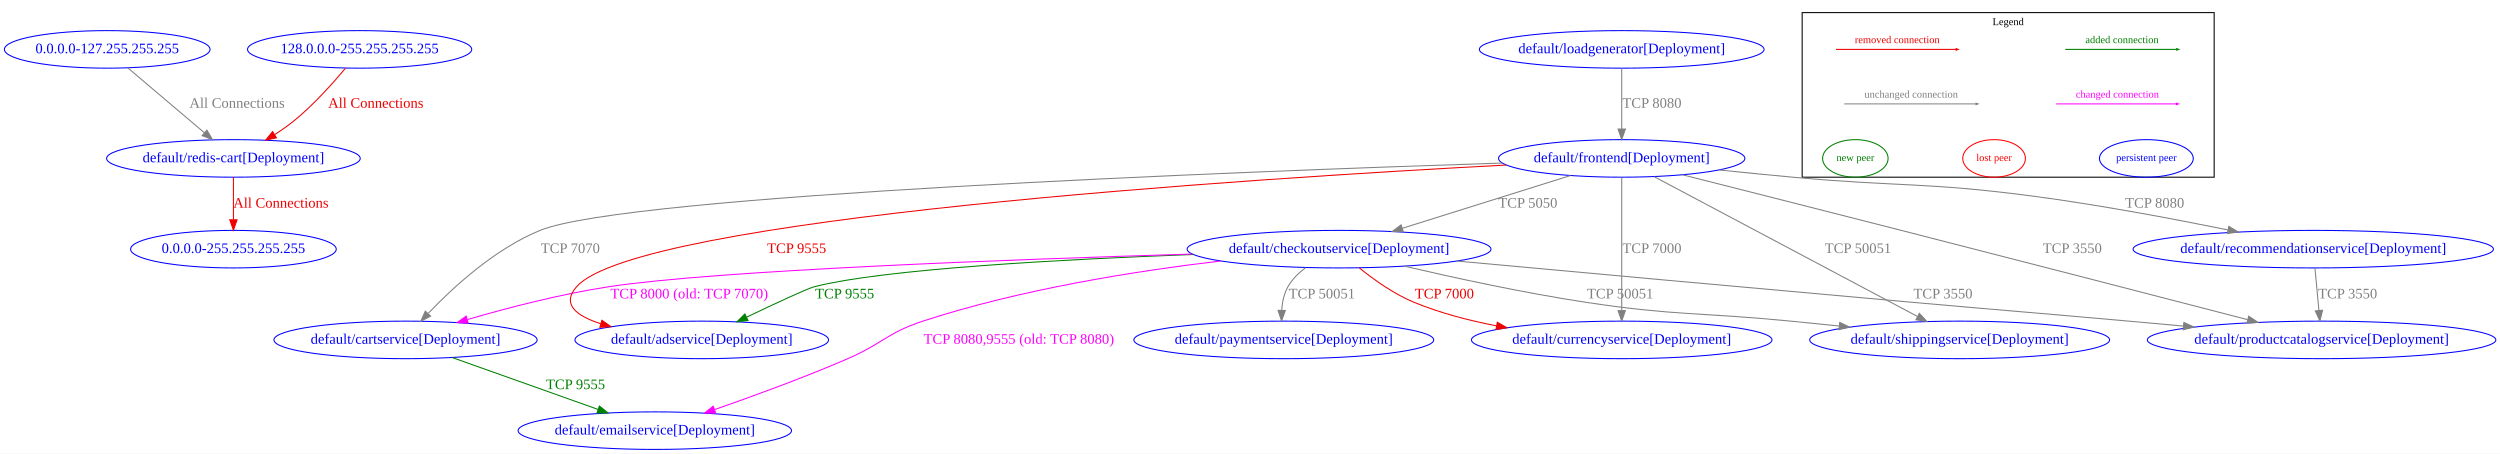
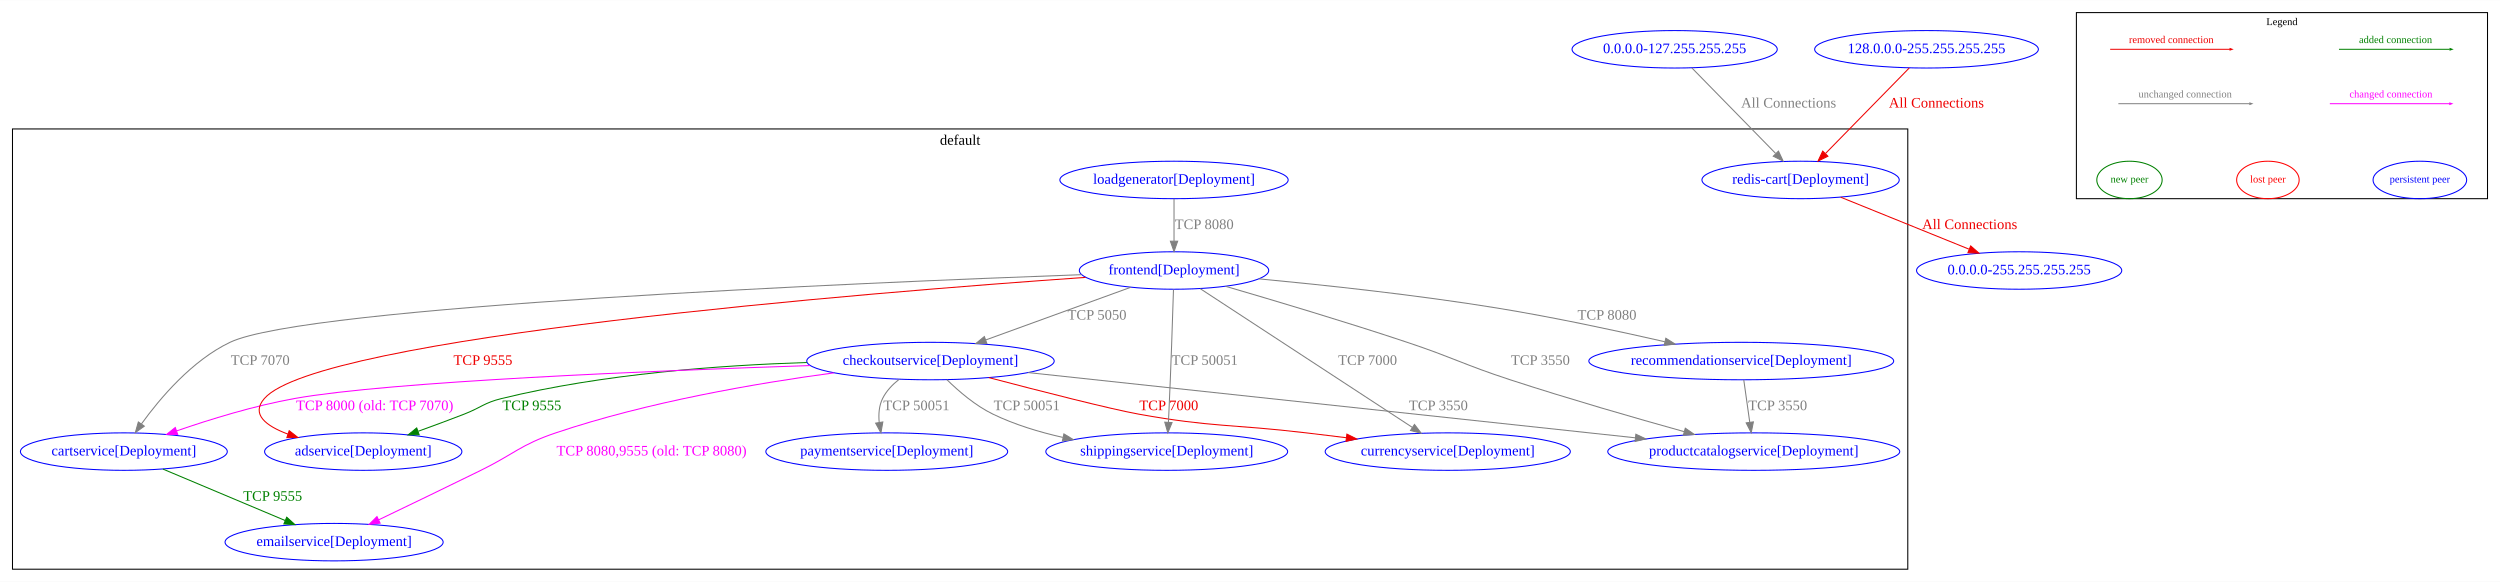
- <svg xmlns="http://www.w3.org/2000/svg" width="2397pt" height="435pt" viewBox="0.00 0.00 2396.83 434.79">
-   <g id="graph0" class="graph" transform="scale(1 1) rotate(0) translate(4 430.79)">
-     <polygon fill="white" stroke="transparent" points="-4,4 -4,-430.79 2392.83,-430.79 2392.83,4 -4,4" />
+ <svg xmlns="http://www.w3.org/2000/svg" width="2402pt" height="559pt" viewBox="0.00 0.00 2402.00 558.79">
+   <g id="graph0" class="graph" transform="scale(1 1) rotate(0) translate(4 554.79)">
+     <polygon fill="white" stroke="transparent" points="-4,4 -4,-554.79 2398,-554.79 2398,4 -4,4" />
    <g id="clust1" class="cluster">
-       <polygon fill="none" stroke="black" points="1723.79,-261 1723.79,-418.79 2118.79,-418.79 2118.79,-261 1723.79,-261" />
-       <text text-anchor="middle" x="1921.29" y="-406.79" font-family="Times New Roman,serif" font-size="10.00">Legend</text>
+       <polygon fill="none" stroke="black" points="8,-8 8,-431 1829,-431 1829,-8 8,-8" />
+       <text text-anchor="middle" x="918.5" y="-415.8" font-family="Times New Roman,serif" font-size="14.00">default</text>
+     </g>
+     <g id="clust2" class="cluster">
+       <polygon fill="none" stroke="black" points="1991,-364 1991,-542.79 2386,-542.79 2386,-364 1991,-364" />
+       <text text-anchor="middle" x="2188.5" y="-530.79" font-family="Times New Roman,serif" font-size="10.00">Legend</text>
    </g>
    <g id="node1" class="node">
-       <ellipse fill="none" stroke="blue" cx="98.79" cy="-383.53" rx="98.58" ry="18" />
-       <text text-anchor="middle" x="98.79" y="-379.83" font-family="Times New Roman,serif" font-size="14.00" fill="blue">0.0.0.0-127.255.255.255</text>
+       <ellipse fill="none" stroke="blue" cx="345" cy="-121" rx="94.78" ry="18" />
+       <text text-anchor="middle" x="345" y="-117.3" font-family="Times New Roman,serif" font-size="14.00" fill="blue">adservice[Deployment]</text>
+     </g>
+     <g id="node2" class="node">
+       <ellipse fill="none" stroke="blue" cx="115" cy="-121" rx="99.38" ry="18" />
+       <text text-anchor="middle" x="115" y="-117.3" font-family="Times New Roman,serif" font-size="14.00" fill="blue">cartservice[Deployment]</text>
+     </g>
+     <g id="node5" class="node">
+       <ellipse fill="none" stroke="blue" cx="317" cy="-34" rx="104.78" ry="18" />
+       <text text-anchor="middle" x="317" y="-30.3" font-family="Times New Roman,serif" font-size="14.00" fill="blue">emailservice[Deployment]</text>
+     </g>
+     <g id="edge3" class="edge">
+       <path fill="none" stroke="#008000" d="M152.52,-104.21C185.72,-90.24 234.31,-69.79 270.08,-54.74" />
+       <polygon fill="#008000" stroke="#008000" points="271.48,-57.95 279.34,-50.85 268.76,-51.5 271.48,-57.95" />
+       <text text-anchor="middle" x="258" y="-73.8" font-family="Times New Roman,serif" font-size="14.00" fill="#008000">TCP 9555</text>
+     </g>
+     <g id="node3" class="node">
+       <ellipse fill="none" stroke="blue" cx="890" cy="-208" rx="118.88" ry="18" />
+       <text text-anchor="middle" x="890" y="-204.3" font-family="Times New Roman,serif" font-size="14.00" fill="blue">checkoutservice[Deployment]</text>
+     </g>
+     <g id="edge4" class="edge">
+       <path fill="none" stroke="#008000" d="M771.23,-206.6C688.06,-203.98 574.93,-195.7 478,-172 461.16,-167.88 458.16,-163.28 442,-157 427.76,-151.47 412.24,-145.74 397.88,-140.55" />
+       <polygon fill="#008000" stroke="#008000" points="398.74,-137.14 388.14,-137.06 396.37,-143.73 398.74,-137.14" />
+       <text text-anchor="middle" x="507" y="-160.8" font-family="Times New Roman,serif" font-size="14.00" fill="#008000">TCP 9555</text>
+     </g>
+     <g id="edge5" class="edge">
+       <path fill="none" stroke="magenta" d="M774.3,-203.66C624.24,-198.76 370.85,-188.39 279,-172 240.23,-165.08 197.73,-151.96 165.71,-140.89" />
+       <polygon fill="magenta" stroke="magenta" points="166.71,-137.54 156.12,-137.53 164.4,-144.14 166.71,-137.54" />
+       <text text-anchor="middle" x="356" y="-160.8" font-family="Times New Roman,serif" font-size="14.00" fill="magenta">TCP 8000 (old: TCP 7070)</text>
+     </g>
+     <g id="node4" class="node">
+       <ellipse fill="none" stroke="blue" cx="1387" cy="-121" rx="117.78" ry="18" />
+       <text text-anchor="middle" x="1387" y="-117.3" font-family="Times New Roman,serif" font-size="14.00" fill="blue">currencyservice[Deployment]</text>
+     </g>
+     <g id="edge6" class="edge">
+       <path fill="none" stroke="#ee0000" d="M946.08,-192.09C995.14,-179.21 1062.7,-161.92 1090,-157 1160.86,-144.24 1179.5,-147.47 1251,-139 1263.4,-137.53 1276.43,-135.95 1289.31,-134.37" />
+       <polygon fill="#ee0000" stroke="#ee0000" points="1290.1,-137.8 1299.59,-133.1 1289.24,-130.85 1290.1,-137.8" />
+       <text text-anchor="middle" x="1119" y="-160.8" font-family="Times New Roman,serif" font-size="14.00" fill="#ee0000">TCP 7000</text>
+     </g>
+     <g id="edge7" class="edge">
+       <path fill="none" stroke="magenta" d="M797.22,-196.66C723.43,-186.74 618.3,-168.77 530,-139 496.1,-127.57 490.11,-118.77 458,-103 425.12,-86.85 387.79,-68.86 359.8,-55.44" />
+       <polygon fill="magenta" stroke="magenta" points="361.21,-52.24 350.68,-51.08 358.19,-58.55 361.21,-52.24" />
+       <text text-anchor="middle" x="622" y="-117.3" font-family="Times New Roman,serif" font-size="14.00" fill="magenta">TCP 8080,9555 (old: TCP 8080)</text>
+     </g>
+     <g id="node8" class="node">
+       <ellipse fill="none" stroke="blue" cx="848" cy="-121" rx="116.18" ry="18" />
+       <text text-anchor="middle" x="848" y="-117.3" font-family="Times New Roman,serif" font-size="14.00" fill="blue">paymentservice[Deployment]</text>
+     </g>
+     <g id="edge8" class="edge">
+       <path fill="none" stroke="grey" d="M859.72,-190.32C853.39,-185.31 847.57,-179.19 844,-172 840.54,-165.03 839.99,-156.83 840.73,-149.11" />
+       <polygon fill="grey" stroke="grey" points="844.22,-149.48 842.39,-139.04 837.31,-148.34 844.22,-149.48" />
+       <text text-anchor="middle" x="876.5" y="-160.8" font-family="Times New Roman,serif" font-size="14.00" fill="grey">TCP 50051</text>
+     </g>
+     <g id="node9" class="node">
+       <ellipse fill="none" stroke="blue" cx="1681" cy="-121" rx="140.28" ry="18" />
+       <text text-anchor="middle" x="1681" y="-117.3" font-family="Times New Roman,serif" font-size="14.00" fill="blue">productcatalogservice[Deployment]</text>
+     </g>
+     <g id="edge9" class="edge">
+       <path fill="none" stroke="grey" d="M983.84,-196.92C1107.43,-183.65 1331.51,-159.59 1523,-139 1537.26,-137.47 1552.25,-135.85 1567.08,-134.26" />
+       <polygon fill="grey" stroke="grey" points="1567.74,-137.71 1577.31,-133.16 1567,-130.75 1567.74,-137.71" />
+       <text text-anchor="middle" x="1378" y="-160.8" font-family="Times New Roman,serif" font-size="14.00" fill="grey">TCP 3550</text>
+     </g>
+     <g id="node12" class="node">
+       <ellipse fill="none" stroke="blue" cx="1117" cy="-121" rx="116.18" ry="18" />
+       <text text-anchor="middle" x="1117" y="-117.3" font-family="Times New Roman,serif" font-size="14.00" fill="blue">shippingservice[Deployment]</text>
+     </g>
+     <g id="edge10" class="edge">
+       <path fill="none" stroke="grey" d="M905.76,-190.12C917.04,-179.04 933.16,-165.15 950,-157 970.79,-146.94 994.4,-139.76 1017.2,-134.64" />
+       <polygon fill="grey" stroke="grey" points="1018.2,-138.01 1027.25,-132.5 1016.74,-131.16 1018.2,-138.01" />
+       <text text-anchor="middle" x="982.5" y="-160.8" font-family="Times New Roman,serif" font-size="14.00" fill="grey">TCP 50051</text>
+     </g>
+     <g id="node6" class="node">
+       <ellipse fill="none" stroke="blue" cx="1124" cy="-295" rx="90.98" ry="18" />
+       <text text-anchor="middle" x="1124" y="-291.3" font-family="Times New Roman,serif" font-size="14.00" fill="blue">frontend[Deployment]</text>
+     </g>
+     <g id="edge11" class="edge">
+       <path fill="none" stroke="#ee0000" d="M1039.13,-288.4C829.7,-273.73 301.48,-231.16 250,-172 236.89,-156.93 251.41,-145.71 272.72,-137.77" />
+       <polygon fill="#ee0000" stroke="#ee0000" points="273.86,-141.08 282.21,-134.56 271.62,-134.44 273.86,-141.08" />
+       <text text-anchor="middle" x="460" y="-204.3" font-family="Times New Roman,serif" font-size="14.00" fill="#ee0000">TCP 9555</text>
+     </g>
+     <g id="edge12" class="edge">
+       <path fill="none" stroke="grey" d="M1035.15,-290.99C821.18,-283.21 289.6,-260.63 217,-226 180.45,-208.57 149.72,-172.25 131.83,-147.5" />
+       <polygon fill="grey" stroke="grey" points="134.66,-145.44 126.04,-139.28 128.93,-149.47 134.66,-145.44" />
+       <text text-anchor="middle" x="246" y="-204.3" font-family="Times New Roman,serif" font-size="14.00" fill="grey">TCP 7070</text>
+     </g>
+     <g id="edge13" class="edge">
+       <path fill="none" stroke="grey" d="M1082.44,-278.9C1043.57,-264.78 985.34,-243.63 943.12,-228.29" />
+       <polygon fill="grey" stroke="grey" points="944.15,-224.95 933.56,-224.82 941.76,-231.53 944.15,-224.95" />
+       <text text-anchor="middle" x="1050" y="-247.8" font-family="Times New Roman,serif" font-size="14.00" fill="grey">TCP 5050</text>
+     </g>
+     <g id="edge14" class="edge">
+       <path fill="none" stroke="grey" d="M1149.22,-277.51C1196.71,-246.45 1299.47,-179.25 1353.01,-144.23" />
+       <polygon fill="grey" stroke="grey" points="1355.02,-147.1 1361.47,-138.69 1351.19,-141.24 1355.02,-147.1" />
+       <text text-anchor="middle" x="1310" y="-204.3" font-family="Times New Roman,serif" font-size="14.00" fill="grey">TCP 7000</text>
+     </g>
+     <g id="edge15" class="edge">
+       <path fill="none" stroke="grey" d="M1173.62,-279.77C1219.18,-266.51 1288.43,-245.86 1348,-226 1392.42,-211.19 1402.5,-204.54 1447,-190 1502.94,-171.72 1567.18,-153.23 1614.18,-140.15" />
+       <polygon fill="grey" stroke="grey" points="1615.24,-143.49 1623.94,-137.45 1613.37,-136.75 1615.24,-143.49" />
+       <text text-anchor="middle" x="1476" y="-204.3" font-family="Times New Roman,serif" font-size="14.00" fill="grey">TCP 3550</text>
+     </g>
+     <g id="node10" class="node">
+       <ellipse fill="none" stroke="blue" cx="1669" cy="-208" rx="146.47" ry="18" />
+       <text text-anchor="middle" x="1669" y="-204.3" font-family="Times New Roman,serif" font-size="14.00" fill="blue">recommendationservice[Deployment]</text>
+     </g>
+     <g id="edge16" class="edge">
+       <path fill="none" stroke="grey" d="M1205.56,-286.98C1268.25,-281.05 1356.88,-271.53 1434,-259 1488.47,-250.15 1549.4,-237.1 1595.57,-226.54" />
+       <polygon fill="grey" stroke="grey" points="1596.52,-229.92 1605.48,-224.26 1594.95,-223.09 1596.52,-229.92" />
+       <text text-anchor="middle" x="1540" y="-247.8" font-family="Times New Roman,serif" font-size="14.00" fill="grey">TCP 8080</text>
+     </g>
+     <g id="edge17" class="edge">
+       <path fill="none" stroke="grey" d="M1123.48,-276.69C1122.68,-250.7 1121.01,-200.03 1119,-157 1118.88,-154.45 1118.75,-151.79 1118.61,-149.13" />
+       <polygon fill="grey" stroke="grey" points="1122.1,-148.88 1118.05,-139.09 1115.11,-149.27 1122.1,-148.88" />
+       <text text-anchor="middle" x="1153.5" y="-204.3" font-family="Times New Roman,serif" font-size="14.00" fill="grey">TCP 50051</text>
+     </g>
+     <g id="node7" class="node">
+       <ellipse fill="none" stroke="blue" cx="1124" cy="-382" rx="109.68" ry="18" />
+       <text text-anchor="middle" x="1124" y="-378.3" font-family="Times New Roman,serif" font-size="14.00" fill="blue">loadgenerator[Deployment]</text>
+     </g>
+     <g id="edge18" class="edge">
+       <path fill="none" stroke="grey" d="M1124,-363.8C1124,-352.16 1124,-336.55 1124,-323.24" />
+       <polygon fill="grey" stroke="grey" points="1127.5,-323.18 1124,-313.18 1120.5,-323.18 1127.5,-323.18" />
+       <text text-anchor="middle" x="1153" y="-334.8" font-family="Times New Roman,serif" font-size="14.00" fill="grey">TCP 8080</text>
+     </g>
+     <g id="edge19" class="edge">
+       <path fill="none" stroke="grey" d="M1671.43,-189.8C1673.07,-178.16 1675.28,-162.55 1677.15,-149.24" />
+       <polygon fill="grey" stroke="grey" points="1680.64,-149.57 1678.58,-139.18 1673.71,-148.59 1680.64,-149.57" />
+       <text text-anchor="middle" x="1704" y="-160.8" font-family="Times New Roman,serif" font-size="14.00" fill="grey">TCP 3550</text>
+     </g>
+     <g id="node11" class="node">
+       <ellipse fill="none" stroke="blue" cx="1726" cy="-382" rx="94.78" ry="18" />
+       <text text-anchor="middle" x="1726" y="-378.3" font-family="Times New Roman,serif" font-size="14.00" fill="blue">redis-cart[Deployment]</text>
    </g>
    <g id="node14" class="node">
-       <ellipse fill="none" stroke="blue" cx="219.79" cy="-279" rx="121.58" ry="18" />
-       <text text-anchor="middle" x="219.79" y="-275.3" font-family="Times New Roman,serif" font-size="14.00" fill="blue">default/redis-cart[Deployment]</text>
+       <ellipse fill="none" stroke="blue" cx="1936" cy="-295" rx="98.58" ry="18" />
+       <text text-anchor="middle" x="1936" y="-291.3" font-family="Times New Roman,serif" font-size="14.00" fill="blue">0.0.0.0-255.255.255.255</text>
+     </g>
+     <g id="edge20" class="edge">
+       <path fill="none" stroke="#ee0000" d="M1764.52,-365.41C1799.19,-351.38 1850.3,-330.69 1887.7,-315.55" />
+       <polygon fill="#ee0000" stroke="#ee0000" points="1889.42,-318.63 1897.37,-311.64 1886.79,-312.14 1889.42,-318.63" />
+       <text text-anchor="middle" x="1888.5" y="-334.8" font-family="Times New Roman,serif" font-size="14.00" fill="#ee0000">All Connections</text>
+     </g>
+     <g id="node13" class="node">
+       <ellipse fill="none" stroke="blue" cx="1605" cy="-507.53" rx="98.58" ry="18" />
+       <text text-anchor="middle" x="1605" y="-503.83" font-family="Times New Roman,serif" font-size="14.00" fill="blue">0.0.0.0-127.255.255.255</text>
    </g>
    <g id="edge1" class="edge">
-       <path fill="none" stroke="grey" d="M118.5,-365.83C138.42,-348.95 169.39,-322.71 191.84,-303.69" />
-       <polygon fill="grey" stroke="grey" points="194.32,-306.17 199.69,-297.04 189.79,-300.83 194.32,-306.17" />
-       <text text-anchor="middle" x="223.29" y="-327.56" font-family="Times New Roman,serif" font-size="14.00" fill="grey">All Connections</text>
-     </g>
-     <g id="node2" class="node">
-       <ellipse fill="none" stroke="blue" cx="219.79" cy="-192" rx="98.58" ry="18" />
-       <text text-anchor="middle" x="219.79" y="-188.3" font-family="Times New Roman,serif" font-size="14.00" fill="blue">0.0.0.0-255.255.255.255</text>
-     </g>
-     <g id="node3" class="node">
-       <ellipse fill="none" stroke="blue" cx="340.79" cy="-383.53" rx="107.48" ry="18" />
-       <text text-anchor="middle" x="340.79" y="-379.83" font-family="Times New Roman,serif" font-size="14.00" fill="blue">128.0.0.0-255.255.255.255</text>
+       <path fill="none" stroke="grey" d="M1621.57,-489.61C1642.36,-468.38 1678.17,-431.83 1701.97,-407.53" />
+       <polygon fill="grey" stroke="grey" points="1704.74,-409.7 1709.24,-400.11 1699.74,-404.8 1704.74,-409.7" />
+       <text text-anchor="middle" x="1714.5" y="-451.56" font-family="Times New Roman,serif" font-size="14.00" fill="grey">All Connections</text>
+     </g>
+     <g id="node15" class="node">
+       <ellipse fill="none" stroke="blue" cx="1847" cy="-507.53" rx="107.48" ry="18" />
+       <text text-anchor="middle" x="1847" y="-503.83" font-family="Times New Roman,serif" font-size="14.00" fill="blue">128.0.0.0-255.255.255.255</text>
    </g>
    <g id="edge2" class="edge">
-       <path fill="none" stroke="#ee0000" d="M327.18,-365.46C315.13,-351 296.59,-330.25 277.79,-315 272.08,-310.36 265.69,-305.9 259.3,-301.81" />
-       <polygon fill="#ee0000" stroke="#ee0000" points="261,-298.75 250.66,-296.47 257.33,-304.7 261,-298.75" />
-       <text text-anchor="middle" x="356.29" y="-327.56" font-family="Times New Roman,serif" font-size="14.00" fill="#ee0000">All Connections</text>
-     </g>
-     <g id="node4" class="node">
-       <ellipse fill="none" stroke="blue" cx="668.79" cy="-105" rx="121.58" ry="18" />
-       <text text-anchor="middle" x="668.79" y="-101.3" font-family="Times New Roman,serif" font-size="14.00" fill="blue">default/adservice[Deployment]</text>
-     </g>
-     <g id="node5" class="node">
-       <ellipse fill="none" stroke="blue" cx="384.79" cy="-105" rx="126.18" ry="18" />
-       <text text-anchor="middle" x="384.79" y="-101.3" font-family="Times New Roman,serif" font-size="14.00" fill="blue">default/cartservice[Deployment]</text>
-     </g>
-     <g id="node8" class="node">
-       <ellipse fill="none" stroke="blue" cx="623.79" cy="-18" rx="131.08" ry="18" />
-       <text text-anchor="middle" x="623.79" y="-14.3" font-family="Times New Roman,serif" font-size="14.00" fill="blue">default/emailservice[Deployment]</text>
-     </g>
-     <g id="edge3" class="edge">
-       <path fill="none" stroke="#008000" d="M429.46,-88.11C469.07,-74.03 527.03,-53.41 569.35,-38.36" />
-       <polygon fill="#008000" stroke="#008000" points="570.68,-41.6 578.93,-34.95 568.34,-35.01 570.68,-41.6" />
-       <text text-anchor="middle" x="547.79" y="-57.8" font-family="Times New Roman,serif" font-size="14.00" fill="#008000">TCP 9555</text>
-     </g>
-     <g id="node6" class="node">
-       <ellipse fill="none" stroke="blue" cx="1279.79" cy="-192" rx="145.67" ry="18" />
-       <text text-anchor="middle" x="1279.79" y="-188.3" font-family="Times New Roman,serif" font-size="14.00" fill="blue">default/checkoutservice[Deployment]</text>
-     </g>
-     <g id="edge4" class="edge">
-       <path fill="none" stroke="#008000" d="M1140.07,-186.94C1015.52,-182.29 842.98,-173.01 776.79,-156 769.88,-154.22 738.95,-139.79 711.96,-126.89" />
-       <polygon fill="#008000" stroke="#008000" points="713.15,-123.58 702.62,-122.41 710.12,-129.89 713.15,-123.58" />
-       <text text-anchor="middle" x="805.79" y="-144.8" font-family="Times New Roman,serif" font-size="14.00" fill="#008000">TCP 9555</text>
-     </g>
-     <g id="edge5" class="edge">
-       <path fill="none" stroke="magenta" d="M1139.2,-187.31C966.54,-182.2 683.78,-171.77 579.79,-156 533.64,-149 482.56,-135.7 444.27,-124.57" />
-       <polygon fill="magenta" stroke="magenta" points="444.9,-121.11 434.32,-121.64 442.93,-127.82 444.9,-121.11" />
-       <text text-anchor="middle" x="656.79" y="-144.8" font-family="Times New Roman,serif" font-size="14.00" fill="magenta">TCP 8000 (old: TCP 7070)</text>
-     </g>
-     <g id="node7" class="node">
-       <ellipse fill="none" stroke="blue" cx="1550.79" cy="-105" rx="144.07" ry="18" />
-       <text text-anchor="middle" x="1550.79" y="-101.3" font-family="Times New Roman,serif" font-size="14.00" fill="blue">default/currencyservice[Deployment]</text>
-     </g>
-     <g id="edge6" class="edge">
-       <path fill="none" stroke="#ee0000" d="M1299.2,-174.02C1312.97,-162.9 1332.37,-149 1351.79,-141 1376.46,-130.85 1404.02,-123.64 1430.6,-118.52" />
-       <polygon fill="#ee0000" stroke="#ee0000" points="1431.52,-121.91 1440.72,-116.66 1430.25,-115.02 1431.52,-121.91" />
-       <text text-anchor="middle" x="1380.79" y="-144.8" font-family="Times New Roman,serif" font-size="14.00" fill="#ee0000">TCP 7000</text>
-     </g>
-     <g id="edge7" class="edge">
-       <path fill="none" stroke="magenta" d="M1166.29,-180.66C1085.25,-171.12 974.46,-153.65 880.79,-123 846.79,-111.87 841.63,-101.19 808.79,-87 766.69,-68.81 717.97,-51.02 681.09,-38.21" />
-       <polygon fill="magenta" stroke="magenta" points="682.1,-34.85 671.51,-34.9 679.82,-41.47 682.1,-34.85" />
-       <text text-anchor="middle" x="972.79" y="-101.3" font-family="Times New Roman,serif" font-size="14.00" fill="magenta">TCP 8080,9555 (old: TCP 8080)</text>
-     </g>
-     <g id="node11" class="node">
-       <ellipse fill="none" stroke="blue" cx="1226.79" cy="-105" rx="143.77" ry="18" />
-       <text text-anchor="middle" x="1226.79" y="-101.3" font-family="Times New Roman,serif" font-size="14.00" fill="blue">default/paymentservice[Deployment]</text>
-     </g>
-     <g id="edge8" class="edge">
-       <path fill="none" stroke="grey" d="M1247.75,-174.25C1241.08,-169.27 1234.86,-163.19 1230.79,-156 1226.96,-149.23 1225.31,-141.09 1224.8,-133.36" />
-       <polygon fill="grey" stroke="grey" points="1228.29,-133.22 1224.69,-123.25 1221.29,-133.29 1228.29,-133.22" />
-       <text text-anchor="middle" x="1263.29" y="-144.8" font-family="Times New Roman,serif" font-size="14.00" fill="grey">TCP 50051</text>
-     </g>
-     <g id="node12" class="node">
-       <ellipse fill="none" stroke="blue" cx="2221.79" cy="-105" rx="167.07" ry="18" />
-       <text text-anchor="middle" x="2221.79" y="-101.3" font-family="Times New Roman,serif" font-size="14.00" fill="blue">default/productcatalogservice[Deployment]</text>
-     </g>
-     <g id="edge9" class="edge">
-       <path fill="none" stroke="grey" d="M1392.75,-180.6C1503.93,-170.4 1678.54,-154.45 1829.79,-141 1921.78,-132.82 1944.81,-131.23 2036.79,-123 2053.71,-121.49 2071.5,-119.88 2089.08,-118.27" />
-       <polygon fill="grey" stroke="grey" points="2089.76,-121.73 2099.4,-117.33 2089.12,-114.76 2089.76,-121.73" />
-       <text text-anchor="middle" x="1858.79" y="-144.8" font-family="Times New Roman,serif" font-size="14.00" fill="grey">TCP 3550</text>
-     </g>
-     <g id="node15" class="node">
-       <ellipse fill="none" stroke="blue" cx="1874.79" cy="-105" rx="143.77" ry="18" />
-       <text text-anchor="middle" x="1874.79" y="-101.3" font-family="Times New Roman,serif" font-size="14.00" fill="blue">default/shippingservice[Deployment]</text>
-     </g>
-     <g id="edge10" class="edge">
-       <path fill="none" stroke="grey" d="M1342.3,-175.73C1389.88,-164.62 1457.12,-150 1516.79,-141 1603.29,-127.95 1625.73,-131.56 1712.79,-123 1727.8,-121.52 1743.58,-119.92 1759.17,-118.32" />
-       <polygon fill="grey" stroke="grey" points="1759.78,-121.77 1769.37,-117.26 1759.06,-114.81 1759.78,-121.77" />
-       <text text-anchor="middle" x="1549.29" y="-144.8" font-family="Times New Roman,serif" font-size="14.00" fill="grey">TCP 50051</text>
-     </g>
-     <g id="node9" class="node">
-       <ellipse fill="none" stroke="blue" cx="1550.79" cy="-279" rx="118.08" ry="18" />
-       <text text-anchor="middle" x="1550.79" y="-275.3" font-family="Times New Roman,serif" font-size="14.00" fill="blue">default/frontend[Deployment]</text>
-     </g>
-     <g id="edge11" class="edge">
-       <path fill="none" stroke="#ee0000" d="M1440,-272.65C1191.58,-259.54 607.17,-221.92 548.79,-156 534,-139.29 548.53,-128.03 571.95,-120.51" />
-       <polygon fill="#ee0000" stroke="#ee0000" points="573.05,-123.83 581.69,-117.7 571.11,-117.1 573.05,-123.83" />
-       <text text-anchor="middle" x="759.79" y="-188.3" font-family="Times New Roman,serif" font-size="14.00" fill="#ee0000">TCP 9555</text>
-     </g>
-     <g id="edge12" class="edge">
-       <path fill="none" stroke="grey" d="M1436.1,-274.56C1184.02,-266.41 597.4,-244.02 513.79,-210 470.51,-192.39 430.22,-155.26 406.55,-130.47" />
-       <polygon fill="grey" stroke="grey" points="408.85,-127.81 399.47,-122.9 403.74,-132.59 408.85,-127.81" />
-       <text text-anchor="middle" x="542.79" y="-188.3" font-family="Times New Roman,serif" font-size="14.00" fill="grey">TCP 7070</text>
-     </g>
-     <g id="edge13" class="edge">
-       <path fill="none" stroke="grey" d="M1501.72,-262.61C1456.48,-248.42 1389.19,-227.31 1340.57,-212.06" />
-       <polygon fill="grey" stroke="grey" points="1341.39,-208.65 1330.8,-209 1339.3,-215.33 1341.39,-208.65" />
-       <text text-anchor="middle" x="1460.79" y="-231.8" font-family="Times New Roman,serif" font-size="14.00" fill="grey">TCP 5050</text>
-     </g>
-     <g id="edge14" class="edge">
-       <path fill="none" stroke="grey" d="M1550.79,-260.88C1550.79,-231 1550.79,-169.11 1550.79,-133.27" />
-       <polygon fill="grey" stroke="grey" points="1554.29,-133.05 1550.79,-123.05 1547.29,-133.05 1554.29,-133.05" />
-       <text text-anchor="middle" x="1579.79" y="-188.3" font-family="Times New Roman,serif" font-size="14.00" fill="grey">TCP 7000</text>
-     </g>
-     <g id="edge15" class="edge">
-       <path fill="none" stroke="grey" d="M1609.1,-263.28C1663.4,-249.55 1746.59,-228.47 1818.79,-210 1935.1,-180.24 2070.18,-145.3 2150.68,-124.44" />
-       <polygon fill="grey" stroke="grey" points="2151.9,-127.74 2160.71,-121.85 2150.15,-120.97 2151.9,-127.74" />
-       <text text-anchor="middle" x="1982.79" y="-188.3" font-family="Times New Roman,serif" font-size="14.00" fill="grey">TCP 3550</text>
-     </g>
-     <g id="node13" class="node">
-       <ellipse fill="none" stroke="blue" cx="2213.79" cy="-192" rx="172.77" ry="18" />
-       <text text-anchor="middle" x="2213.79" y="-188.3" font-family="Times New Roman,serif" font-size="14.00" fill="blue">default/recommendationservice[Deployment]</text>
-     </g>
-     <g id="edge16" class="edge">
-       <path fill="none" stroke="grey" d="M1644.42,-267.89C1667.42,-265.52 1691.99,-263.08 1714.79,-261 1816.46,-251.74 1842.57,-256.31 1943.79,-243 2007.29,-234.65 2078.5,-221.29 2131.84,-210.49" />
-       <polygon fill="grey" stroke="grey" points="2132.82,-213.86 2141.92,-208.43 2131.42,-207 2132.82,-213.86" />
-       <text text-anchor="middle" x="2061.79" y="-231.8" font-family="Times New Roman,serif" font-size="14.00" fill="grey">TCP 8080</text>
-     </g>
-     <g id="edge17" class="edge">
-       <path fill="none" stroke="grey" d="M1581.86,-261.51C1640.73,-230.25 1768.52,-162.41 1834.13,-127.59" />
-       <polygon fill="grey" stroke="grey" points="1836.15,-130.48 1843.34,-122.69 1832.87,-124.29 1836.15,-130.48" />
-       <text text-anchor="middle" x="1777.29" y="-188.3" font-family="Times New Roman,serif" font-size="14.00" fill="grey">TCP 50051</text>
-     </g>
-     <g id="node10" class="node">
-       <ellipse fill="none" stroke="blue" cx="1550.79" cy="-383.53" rx="136.48" ry="18" />
-       <text text-anchor="middle" x="1550.79" y="-379.83" font-family="Times New Roman,serif" font-size="14.00" fill="blue">default/loadgenerator[Deployment]</text>
-     </g>
-     <g id="edge18" class="edge">
-       <path fill="none" stroke="grey" d="M1550.79,-365.13C1550.79,-349.28 1550.79,-325.6 1550.79,-307.23" />
-       <polygon fill="grey" stroke="grey" points="1554.29,-307.14 1550.79,-297.14 1547.29,-307.14 1554.29,-307.14" />
-       <text text-anchor="middle" x="1579.79" y="-327.56" font-family="Times New Roman,serif" font-size="14.00" fill="grey">TCP 8080</text>
-     </g>
-     <g id="edge19" class="edge">
-       <path fill="none" stroke="grey" d="M2215.41,-173.8C2216.51,-162.16 2217.97,-146.55 2219.23,-133.24" />
-       <polygon fill="grey" stroke="grey" points="2222.72,-133.46 2220.17,-123.18 2215.75,-132.8 2222.72,-133.46" />
-       <text text-anchor="middle" x="2246.79" y="-144.8" font-family="Times New Roman,serif" font-size="14.00" fill="grey">TCP 3550</text>
-     </g>
-     <g id="edge20" class="edge">
-       <path fill="none" stroke="#ee0000" d="M219.79,-260.8C219.79,-249.16 219.79,-233.55 219.79,-220.24" />
-       <polygon fill="#ee0000" stroke="#ee0000" points="223.29,-220.18 219.79,-210.18 216.29,-220.18 223.29,-220.18" />
-       <text text-anchor="middle" x="265.29" y="-231.8" font-family="Times New Roman,serif" font-size="14.00" fill="#ee0000">All Connections</text>
+       <path fill="none" stroke="#ee0000" d="M1830.43,-489.61C1809.64,-468.38 1773.83,-431.83 1750.03,-407.53" />
+       <polygon fill="#ee0000" stroke="#ee0000" points="1752.26,-404.8 1742.76,-400.11 1747.26,-409.7 1752.26,-404.8" />
+       <text text-anchor="middle" x="1856.5" y="-451.56" font-family="Times New Roman,serif" font-size="14.00" fill="#ee0000">All Connections</text>
    </g>
    <g id="edge21" class="edge">
-       <path fill="none" stroke="#008000" d="M1976.08,-383.53C2002.44,-383.53 2054.33,-383.53 2082.49,-383.53" />
-       <polygon fill="#008000" stroke="#008000" points="2082.81,-384.23 2084.81,-383.53 2082.81,-382.83 2082.81,-384.23" />
-       <text text-anchor="middle" x="2030.44" y="-389.53" font-family="Times New Roman,serif" font-size="10.00" fill="#008000">added connection</text>
+       <path fill="none" stroke="#008000" d="M2243.29,-507.53C2269.65,-507.53 2321.53,-507.53 2349.7,-507.53" />
+       <polygon fill="#008000" stroke="#008000" points="2350.02,-508.23 2352.02,-507.53 2350.02,-506.83 2350.02,-508.23" />
+       <text text-anchor="middle" x="2297.65" y="-513.53" font-family="Times New Roman,serif" font-size="10.00" fill="#008000">added connection</text>
    </g>
    <g id="edge22" class="edge">
-       <path fill="none" stroke="#ee0000" d="M1756.24,-383.53C1784.31,-383.53 1841.32,-383.53 1871.32,-383.53" />
-       <polygon fill="#ee0000" stroke="#ee0000" points="1871.44,-384.23 1873.44,-383.53 1871.44,-382.83 1871.44,-384.23" />
-       <text text-anchor="middle" x="1814.94" y="-389.53" font-family="Times New Roman,serif" font-size="10.00" fill="#ee0000">removed connection</text>
+       <path fill="none" stroke="#ee0000" d="M2023.45,-507.53C2051.51,-507.53 2108.53,-507.53 2138.53,-507.53" />
+       <polygon fill="#ee0000" stroke="#ee0000" points="2138.65,-508.23 2140.65,-507.53 2138.65,-506.83 2138.65,-508.23" />
+       <text text-anchor="middle" x="2082.15" y="-513.53" font-family="Times New Roman,serif" font-size="10.00" fill="#ee0000">removed connection</text>
    </g>
    <g id="edge23" class="edge">
-       <path fill="none" stroke="magenta" d="M1967.31,-331.26C1995.72,-331.26 2053.58,-331.26 2082.51,-331.26" />
-       <polygon fill="magenta" stroke="magenta" points="2082.55,-331.96 2084.55,-331.26 2082.55,-330.56 2082.55,-331.96" />
-       <text text-anchor="middle" x="2026" y="-337.26" font-family="Times New Roman,serif" font-size="10.00" fill="magenta">changed connection</text>
+       <path fill="none" stroke="magenta" d="M2234.51,-455.26C2262.93,-455.26 2320.79,-455.26 2349.72,-455.26" />
+       <polygon fill="magenta" stroke="magenta" points="2349.75,-455.96 2351.75,-455.26 2349.75,-454.56 2349.75,-455.96" />
+       <text text-anchor="middle" x="2293.21" y="-461.26" font-family="Times New Roman,serif" font-size="10.00" fill="magenta">changed connection</text>
    </g>
    <g id="edge24" class="edge">
-       <path fill="none" stroke="grey" d="M1764.11,-331.26C1794.25,-331.26 1858.43,-331.26 1890.19,-331.26" />
-       <polygon fill="grey" stroke="grey" points="1890.42,-331.96 1892.42,-331.26 1890.42,-330.56 1890.42,-331.96" />
-       <text text-anchor="middle" x="1828.29" y="-337.26" font-family="Times New Roman,serif" font-size="10.00" fill="grey">unchanged connection</text>
+       <path fill="none" stroke="grey" d="M2031.32,-455.26C2061.46,-455.26 2125.64,-455.26 2157.4,-455.26" />
+       <polygon fill="grey" stroke="grey" points="2157.63,-455.96 2159.63,-455.26 2157.63,-454.56 2157.63,-455.96" />
+       <text text-anchor="middle" x="2095.5" y="-461.26" font-family="Times New Roman,serif" font-size="10.00" fill="grey">unchanged connection</text>
    </g>
    <g id="node24" class="node">
-       <ellipse fill="none" stroke="#008000" cx="1774.79" cy="-279" rx="31.4" ry="18" />
-       <text text-anchor="middle" x="1774.79" y="-276.5" font-family="Times New Roman,serif" font-size="10.00" fill="#008000">new peer</text>
+       <ellipse fill="none" stroke="#008000" cx="2042" cy="-382" rx="31.4" ry="18" />
+       <text text-anchor="middle" x="2042" y="-379.5" font-family="Times New Roman,serif" font-size="10.00" fill="#008000">new peer</text>
    </g>
    <g id="node25" class="node">
-       <ellipse fill="none" stroke="red" cx="1907.79" cy="-279" rx="30.04" ry="18" />
-       <text text-anchor="middle" x="1907.79" y="-276.5" font-family="Times New Roman,serif" font-size="10.00" fill="red">lost peer</text>
+       <ellipse fill="none" stroke="red" cx="2175" cy="-382" rx="30.04" ry="18" />
+       <text text-anchor="middle" x="2175" y="-379.5" font-family="Times New Roman,serif" font-size="10.00" fill="red">lost peer</text>
    </g>
    <g id="node26" class="node">
-       <ellipse fill="none" stroke="blue" cx="2053.79" cy="-279" rx="44.98" ry="18" />
-       <text text-anchor="middle" x="2053.79" y="-276.5" font-family="Times New Roman,serif" font-size="10.00" fill="blue">persistent peer</text>
+       <ellipse fill="none" stroke="blue" cx="2321" cy="-382" rx="44.98" ry="18" />
+       <text text-anchor="middle" x="2321" y="-379.5" font-family="Times New Roman,serif" font-size="10.00" fill="blue">persistent peer</text>
    </g>
  </g>
</svg>
